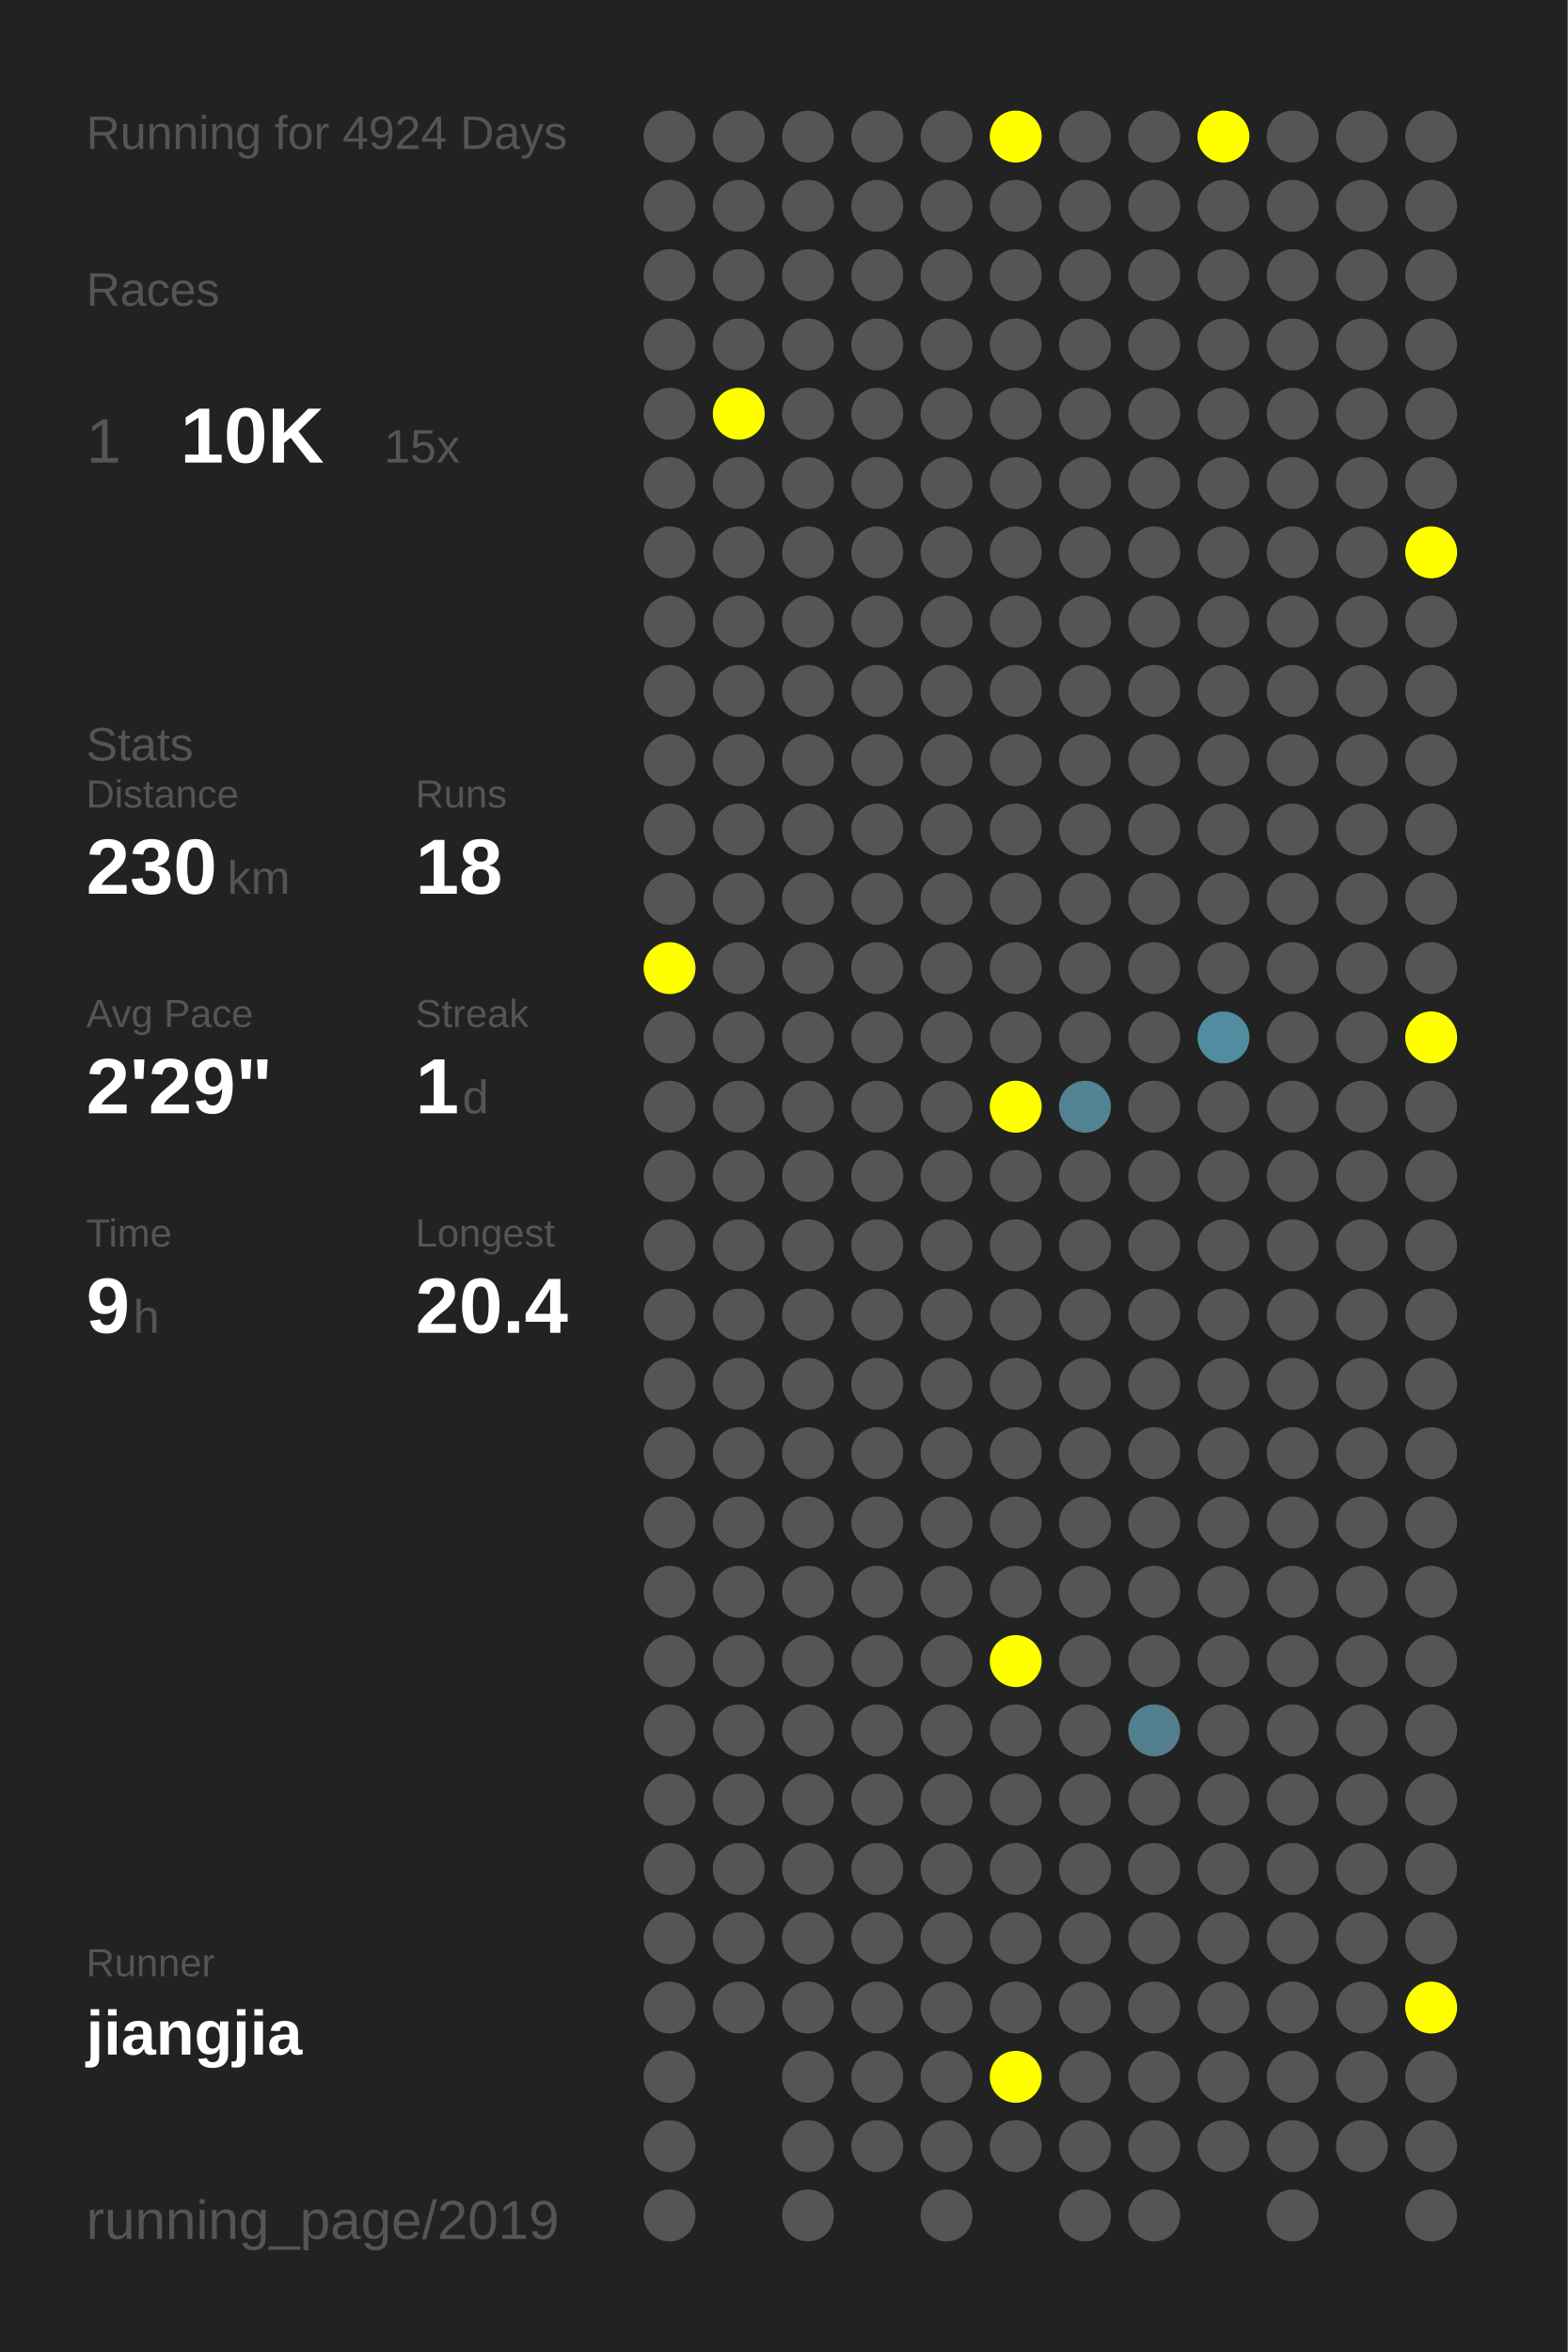
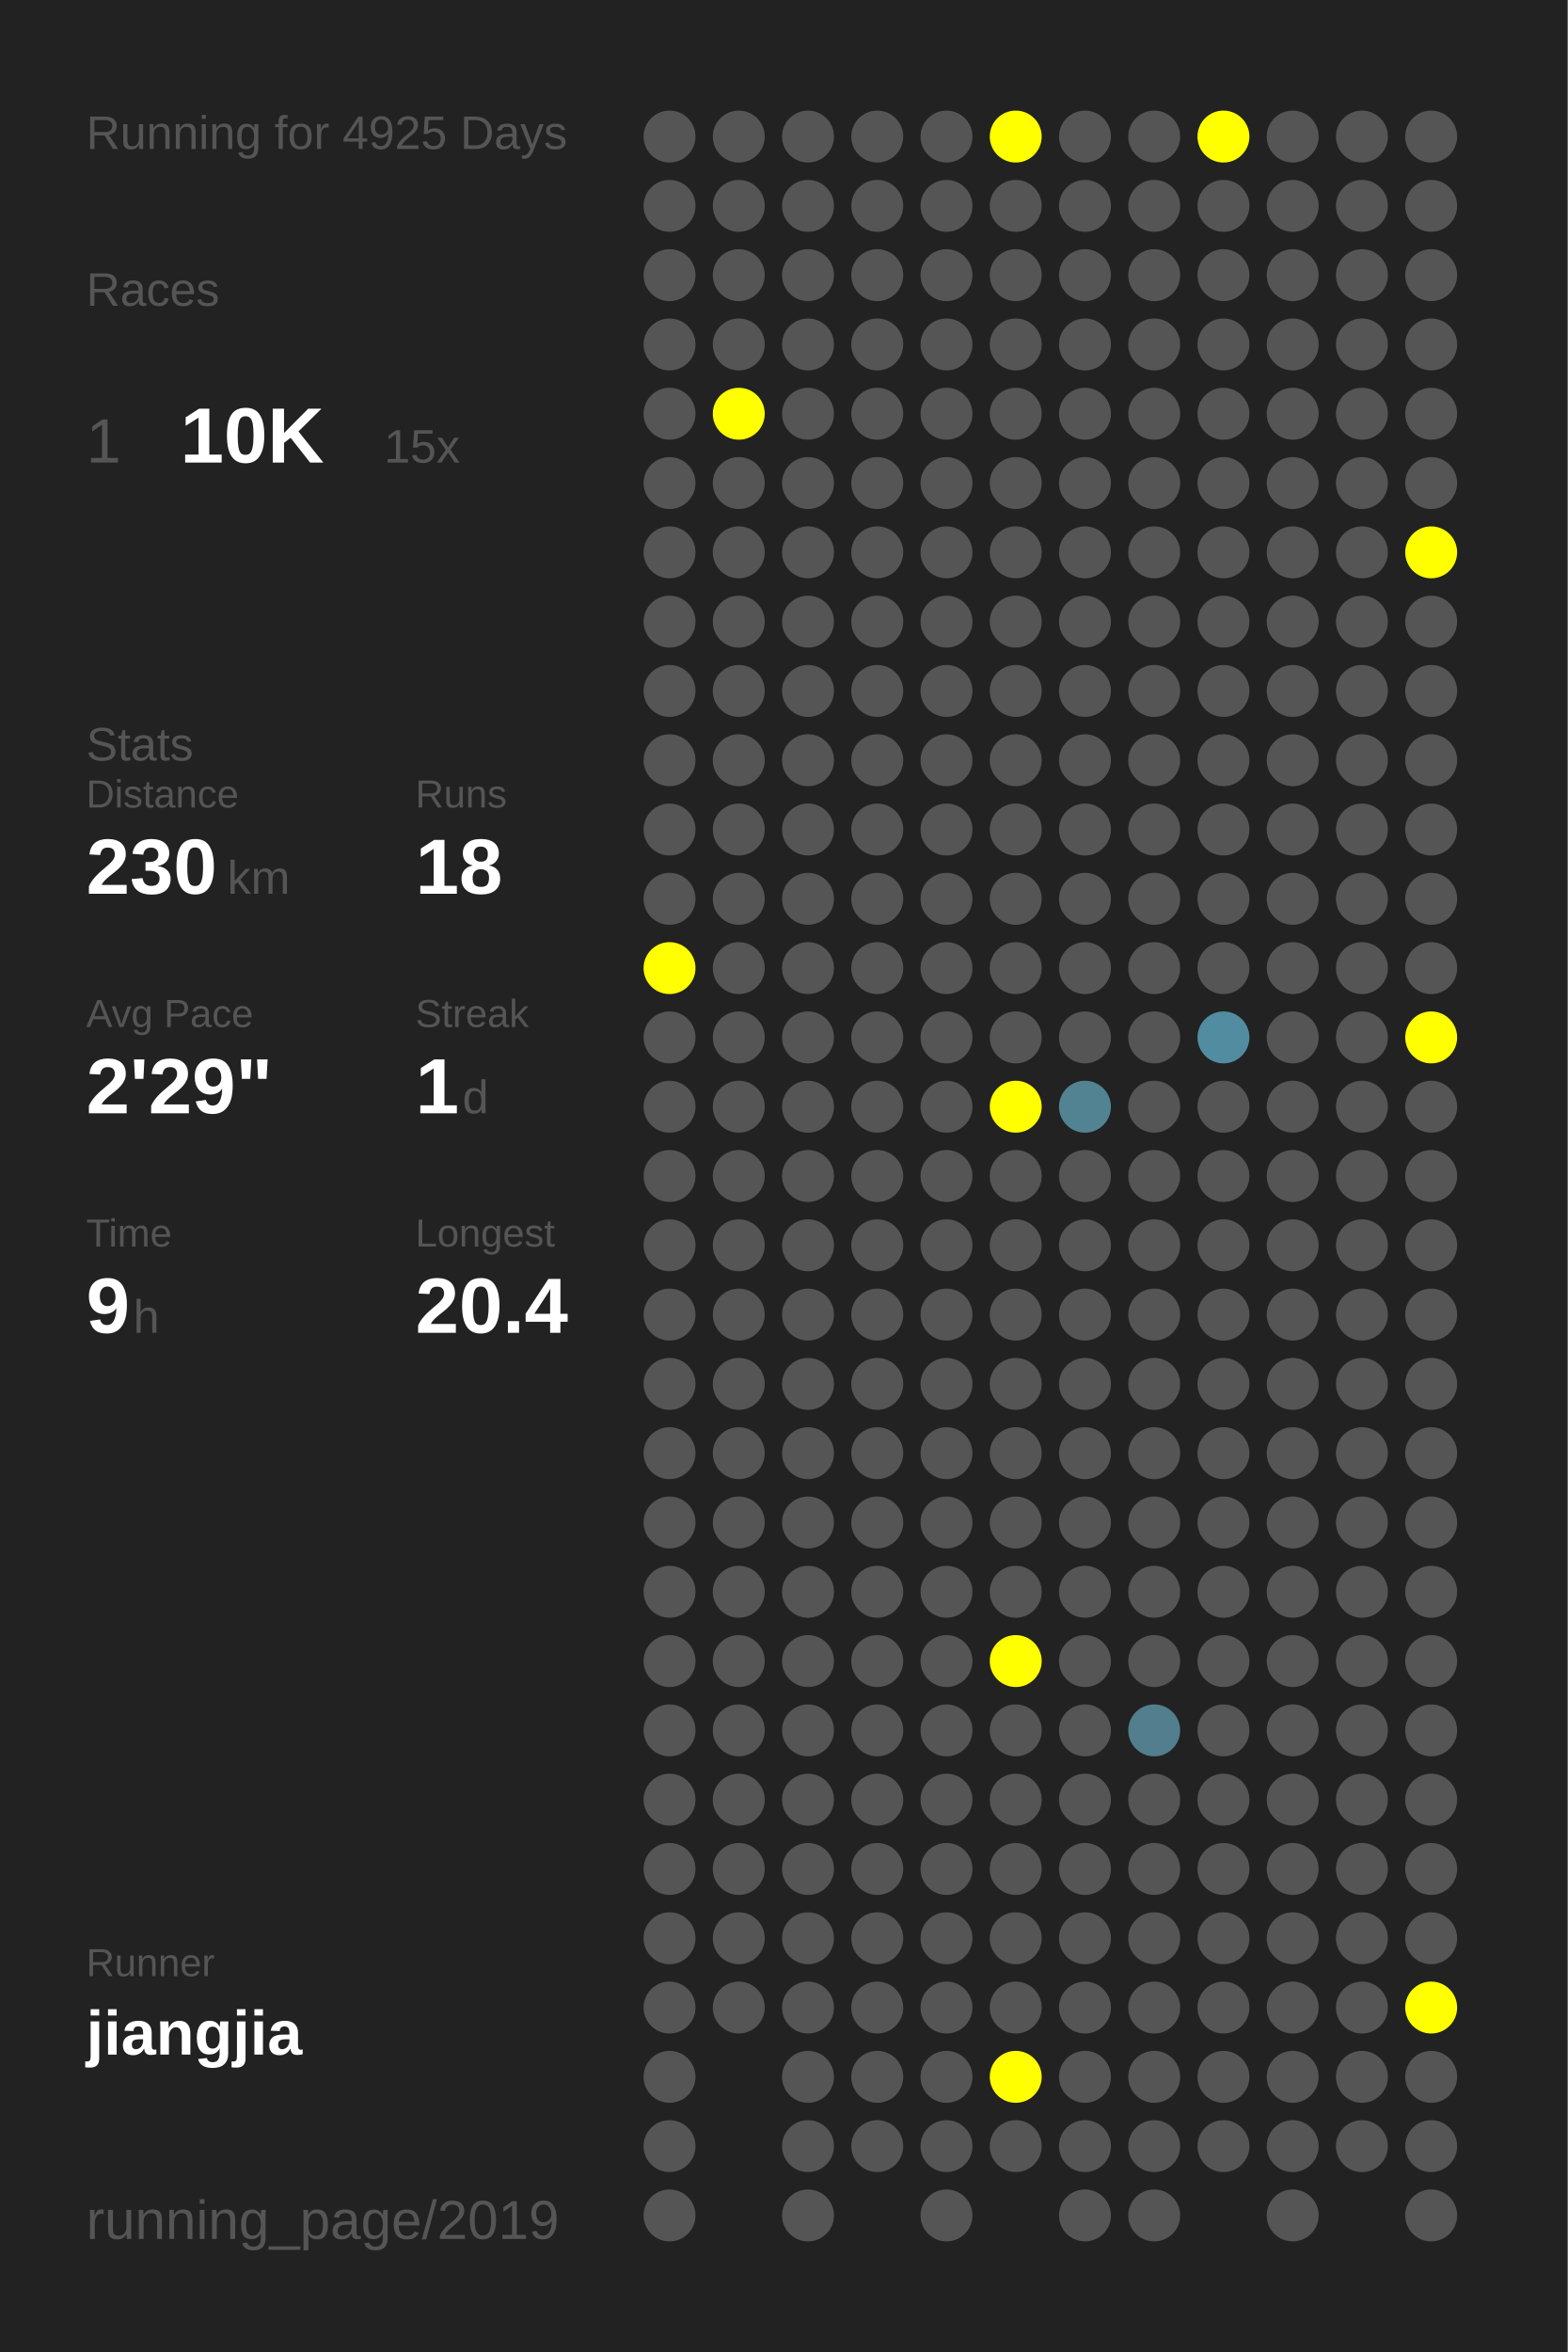
<svg xmlns="http://www.w3.org/2000/svg" baseProfile="full" height="300mm" version="1.1" viewBox="0,0,200,300" width="200mm">
  <defs />
  <rect fill="#222222" height="300" width="200" x="0" y="0" />
-   <text fill="#555555" style="font-size:6px; font-family:Arial;" x="11" y="19">Running for 4924 Days</text>
+   <text fill="#555555" style="font-size:6px; font-family:Arial;" x="11" y="19">Running for 4925 Days</text>
  <text fill="#555555" style="font-size:6px; font-family:Arial;" x="11" y="39">Races</text>
  <text fill="#555555" style="font-size:8px; font-family:Arial;" x="11" y="59">1</text>
  <text fill="#FFFFFF" style="font-size:10px; font-family:Arial; font-weight:bold;" x="23" y="59">10K</text>
  <text fill="#555555" style="font-size:6px; font-family:Arial;" x="49" y="59">15x</text>
  <text fill="#555555" style="font-size:6px; font-family:Arial;" x="11" y="97">Stats</text>
  <text fill="#555555" style="font-size:5px; font-family:Arial;" x="11" y="103">Distance</text>
  <text fill="#FFFFFF" style="font-size:10px; font-family:Arial; font-weight:bold;" x="11" y="114">230</text>
  <text fill="#555555" style="font-size:6px; font-family:Arial;" x="29" y="114">km</text>
  <text fill="#555555" style="font-size:5px; font-family:Arial;" x="53" y="103">Runs</text>
  <text fill="#FFFFFF" style="font-size:10px; font-family:Arial; font-weight:bold;" x="53" y="114">18</text>
  <text fill="#555555" style="font-size:5px; font-family:Arial;" x="11" y="131">Avg Pace</text>
  <text fill="#FFFFFF" style="font-size:10px; font-family:Arial; font-weight:bold;" x="11" y="142">2'29"</text>
  <text fill="#555555" style="font-size:5px; font-family:Arial;" x="53" y="131">Streak</text>
  <text fill="#FFFFFF" style="font-size:10px; font-family:Arial; font-weight:bold;" x="53" y="142">1</text>
  <text fill="#555555" style="font-size:6px; font-family:Arial;" x="59" y="142">d</text>
  <text fill="#555555" style="font-size:5px; font-family:Arial;" x="11" y="159">Time</text>
  <text fill="#FFFFFF" style="font-size:10px; font-family:Arial; font-weight:bold;" x="11" y="170">9</text>
  <text fill="#555555" style="font-size:6px; font-family:Arial;" x="17" y="170">h</text>
  <text fill="#555555" style="font-size:5px; font-family:Arial;" x="53" y="159">Longest</text>
  <text fill="#FFFFFF" style="font-size:10px; font-family:Arial; font-weight:bold;" x="53" y="170">20.4</text>
  <text fill="#555555" style="font-size:5px; font-family:Arial;" x="11" y="252.065">Runner</text>
  <text fill="#FFFFFF" style="font-size:8px; font-family:Arial; font-weight:bold;" x="11" y="262.065">jiangjia</text>
  <text fill="#555555" style="font-size:7px; font-family:Arial;" x="11" y="285.581">running_page/2019</text>
  <circle cx="85.417" cy="17.419" fill="#555555" r="3.312" />
  <circle cx="85.417" cy="26.258" fill="#555555" r="3.312" />
  <circle cx="85.417" cy="35.097" fill="#555555" r="3.312" />
  <circle cx="85.417" cy="43.935" fill="#555555" r="3.312" />
  <circle cx="85.417" cy="52.774" fill="#555555" r="3.312" />
  <circle cx="85.417" cy="61.613" fill="#555555" r="3.312" />
  <circle cx="85.417" cy="70.452" fill="#555555" r="3.312" />
  <circle cx="85.417" cy="79.29" fill="#555555" r="3.312" />
  <circle cx="85.417" cy="88.129" fill="#555555" r="3.312" />
  <circle cx="85.417" cy="96.968" fill="#555555" r="3.312" />
  <circle cx="85.417" cy="105.806" fill="#555555" r="3.312" />
  <circle cx="85.417" cy="114.645" fill="#555555" r="3.312" />
  <circle cx="85.417" cy="123.484" fill="#FFFF00" r="3.312" />
  <circle cx="85.417" cy="132.323" fill="#555555" r="3.312" />
  <circle cx="85.417" cy="141.161" fill="#555555" r="3.312" />
  <circle cx="85.417" cy="150" fill="#555555" r="3.312" />
  <circle cx="85.417" cy="158.839" fill="#555555" r="3.312" />
  <circle cx="85.417" cy="167.677" fill="#555555" r="3.312" />
  <circle cx="85.417" cy="176.516" fill="#555555" r="3.312" />
  <circle cx="85.417" cy="185.355" fill="#555555" r="3.312" />
  <circle cx="85.417" cy="194.194" fill="#555555" r="3.312" />
  <circle cx="85.417" cy="203.032" fill="#555555" r="3.312" />
  <circle cx="85.417" cy="211.871" fill="#555555" r="3.312" />
  <circle cx="85.417" cy="220.71" fill="#555555" r="3.312" />
  <circle cx="85.417" cy="229.548" fill="#555555" r="3.312" />
  <circle cx="85.417" cy="238.387" fill="#555555" r="3.312" />
  <circle cx="85.417" cy="247.226" fill="#555555" r="3.312" />
  <circle cx="85.417" cy="256.065" fill="#555555" r="3.312" />
  <circle cx="85.417" cy="264.903" fill="#555555" r="3.312" />
  <circle cx="85.417" cy="273.742" fill="#555555" r="3.312" />
  <circle cx="85.417" cy="282.581" fill="#555555" r="3.312" />
  <circle cx="94.25" cy="17.419" fill="#555555" r="3.312" />
  <circle cx="94.25" cy="26.258" fill="#555555" r="3.312" />
  <circle cx="94.25" cy="35.097" fill="#555555" r="3.312" />
  <circle cx="94.25" cy="43.935" fill="#555555" r="3.312" />
  <circle cx="94.25" cy="52.774" fill="#FFFF00" r="3.312" />
  <circle cx="94.25" cy="61.613" fill="#555555" r="3.312" />
  <circle cx="94.25" cy="70.452" fill="#555555" r="3.312" />
  <circle cx="94.25" cy="79.29" fill="#555555" r="3.312" />
  <circle cx="94.25" cy="88.129" fill="#555555" r="3.312" />
  <circle cx="94.25" cy="96.968" fill="#555555" r="3.312" />
  <circle cx="94.25" cy="105.806" fill="#555555" r="3.312" />
  <circle cx="94.25" cy="114.645" fill="#555555" r="3.312" />
  <circle cx="94.25" cy="123.484" fill="#555555" r="3.312" />
  <circle cx="94.25" cy="132.323" fill="#555555" r="3.312" />
  <circle cx="94.25" cy="141.161" fill="#555555" r="3.312" />
  <circle cx="94.25" cy="150" fill="#555555" r="3.312" />
  <circle cx="94.25" cy="158.839" fill="#555555" r="3.312" />
  <circle cx="94.25" cy="167.677" fill="#555555" r="3.312" />
  <circle cx="94.25" cy="176.516" fill="#555555" r="3.312" />
  <circle cx="94.25" cy="185.355" fill="#555555" r="3.312" />
  <circle cx="94.25" cy="194.194" fill="#555555" r="3.312" />
  <circle cx="94.25" cy="203.032" fill="#555555" r="3.312" />
  <circle cx="94.25" cy="211.871" fill="#555555" r="3.312" />
  <circle cx="94.25" cy="220.71" fill="#555555" r="3.312" />
  <circle cx="94.25" cy="229.548" fill="#555555" r="3.312" />
  <circle cx="94.25" cy="238.387" fill="#555555" r="3.312" />
  <circle cx="94.25" cy="247.226" fill="#555555" r="3.312" />
  <circle cx="94.25" cy="256.065" fill="#555555" r="3.312" />
  <circle cx="103.083" cy="17.419" fill="#555555" r="3.312" />
  <circle cx="103.083" cy="26.258" fill="#555555" r="3.312" />
  <circle cx="103.083" cy="35.097" fill="#555555" r="3.312" />
  <circle cx="103.083" cy="43.935" fill="#555555" r="3.312" />
  <circle cx="103.083" cy="52.774" fill="#555555" r="3.312" />
  <circle cx="103.083" cy="61.613" fill="#555555" r="3.312" />
  <circle cx="103.083" cy="70.452" fill="#555555" r="3.312" />
  <circle cx="103.083" cy="79.29" fill="#555555" r="3.312" />
  <circle cx="103.083" cy="88.129" fill="#555555" r="3.312" />
  <circle cx="103.083" cy="96.968" fill="#555555" r="3.312" />
  <circle cx="103.083" cy="105.806" fill="#555555" r="3.312" />
  <circle cx="103.083" cy="114.645" fill="#555555" r="3.312" />
  <circle cx="103.083" cy="123.484" fill="#555555" r="3.312" />
  <circle cx="103.083" cy="132.323" fill="#555555" r="3.312" />
  <circle cx="103.083" cy="141.161" fill="#555555" r="3.312" />
  <circle cx="103.083" cy="150" fill="#555555" r="3.312" />
  <circle cx="103.083" cy="158.839" fill="#555555" r="3.312" />
  <circle cx="103.083" cy="167.677" fill="#555555" r="3.312" />
  <circle cx="103.083" cy="176.516" fill="#555555" r="3.312" />
  <circle cx="103.083" cy="185.355" fill="#555555" r="3.312" />
  <circle cx="103.083" cy="194.194" fill="#555555" r="3.312" />
  <circle cx="103.083" cy="203.032" fill="#555555" r="3.312" />
  <circle cx="103.083" cy="211.871" fill="#555555" r="3.312" />
  <circle cx="103.083" cy="220.71" fill="#555555" r="3.312" />
  <circle cx="103.083" cy="229.548" fill="#555555" r="3.312" />
  <circle cx="103.083" cy="238.387" fill="#555555" r="3.312" />
  <circle cx="103.083" cy="247.226" fill="#555555" r="3.312" />
  <circle cx="103.083" cy="256.065" fill="#555555" r="3.312" />
  <circle cx="103.083" cy="264.903" fill="#555555" r="3.312" />
  <circle cx="103.083" cy="273.742" fill="#555555" r="3.312" />
  <circle cx="103.083" cy="282.581" fill="#555555" r="3.312" />
  <circle cx="111.917" cy="17.419" fill="#555555" r="3.312" />
  <circle cx="111.917" cy="26.258" fill="#555555" r="3.312" />
  <circle cx="111.917" cy="35.097" fill="#555555" r="3.312" />
  <circle cx="111.917" cy="43.935" fill="#555555" r="3.312" />
  <circle cx="111.917" cy="52.774" fill="#555555" r="3.312" />
  <circle cx="111.917" cy="61.613" fill="#555555" r="3.312" />
  <circle cx="111.917" cy="70.452" fill="#555555" r="3.312" />
  <circle cx="111.917" cy="79.29" fill="#555555" r="3.312" />
  <circle cx="111.917" cy="88.129" fill="#555555" r="3.312" />
  <circle cx="111.917" cy="96.968" fill="#555555" r="3.312" />
  <circle cx="111.917" cy="105.806" fill="#555555" r="3.312" />
  <circle cx="111.917" cy="114.645" fill="#555555" r="3.312" />
  <circle cx="111.917" cy="123.484" fill="#555555" r="3.312" />
  <circle cx="111.917" cy="132.323" fill="#555555" r="3.312" />
  <circle cx="111.917" cy="141.161" fill="#555555" r="3.312" />
  <circle cx="111.917" cy="150" fill="#555555" r="3.312" />
  <circle cx="111.917" cy="158.839" fill="#555555" r="3.312" />
  <circle cx="111.917" cy="167.677" fill="#555555" r="3.312" />
  <circle cx="111.917" cy="176.516" fill="#555555" r="3.312" />
  <circle cx="111.917" cy="185.355" fill="#555555" r="3.312" />
  <circle cx="111.917" cy="194.194" fill="#555555" r="3.312" />
  <circle cx="111.917" cy="203.032" fill="#555555" r="3.312" />
  <circle cx="111.917" cy="211.871" fill="#555555" r="3.312" />
  <circle cx="111.917" cy="220.71" fill="#555555" r="3.312" />
  <circle cx="111.917" cy="229.548" fill="#555555" r="3.312" />
  <circle cx="111.917" cy="238.387" fill="#555555" r="3.312" />
  <circle cx="111.917" cy="247.226" fill="#555555" r="3.312" />
  <circle cx="111.917" cy="256.065" fill="#555555" r="3.312" />
  <circle cx="111.917" cy="264.903" fill="#555555" r="3.312" />
  <circle cx="111.917" cy="273.742" fill="#555555" r="3.312" />
  <circle cx="120.75" cy="17.419" fill="#555555" r="3.312" />
  <circle cx="120.75" cy="26.258" fill="#555555" r="3.312" />
  <circle cx="120.75" cy="35.097" fill="#555555" r="3.312" />
  <circle cx="120.75" cy="43.935" fill="#555555" r="3.312" />
  <circle cx="120.75" cy="52.774" fill="#555555" r="3.312" />
  <circle cx="120.75" cy="61.613" fill="#555555" r="3.312" />
  <circle cx="120.75" cy="70.452" fill="#555555" r="3.312" />
  <circle cx="120.75" cy="79.29" fill="#555555" r="3.312" />
  <circle cx="120.75" cy="88.129" fill="#555555" r="3.312" />
  <circle cx="120.75" cy="96.968" fill="#555555" r="3.312" />
  <circle cx="120.75" cy="105.806" fill="#555555" r="3.312" />
  <circle cx="120.75" cy="114.645" fill="#555555" r="3.312" />
  <circle cx="120.75" cy="123.484" fill="#555555" r="3.312" />
  <circle cx="120.75" cy="132.323" fill="#555555" r="3.312" />
  <circle cx="120.75" cy="141.161" fill="#555555" r="3.312" />
  <circle cx="120.75" cy="150" fill="#555555" r="3.312" />
  <circle cx="120.75" cy="158.839" fill="#555555" r="3.312" />
  <circle cx="120.75" cy="167.677" fill="#555555" r="3.312" />
  <circle cx="120.75" cy="176.516" fill="#555555" r="3.312" />
  <circle cx="120.75" cy="185.355" fill="#555555" r="3.312" />
  <circle cx="120.75" cy="194.194" fill="#555555" r="3.312" />
  <circle cx="120.75" cy="203.032" fill="#555555" r="3.312" />
  <circle cx="120.75" cy="211.871" fill="#555555" r="3.312" />
  <circle cx="120.75" cy="220.71" fill="#555555" r="3.312" />
  <circle cx="120.75" cy="229.548" fill="#555555" r="3.312" />
  <circle cx="120.75" cy="238.387" fill="#555555" r="3.312" />
  <circle cx="120.75" cy="247.226" fill="#555555" r="3.312" />
  <circle cx="120.75" cy="256.065" fill="#555555" r="3.312" />
  <circle cx="120.75" cy="264.903" fill="#555555" r="3.312" />
  <circle cx="120.75" cy="273.742" fill="#555555" r="3.312" />
  <circle cx="120.75" cy="282.581" fill="#555555" r="3.312" />
  <circle cx="129.583" cy="17.419" fill="#FFFF00" r="3.312" />
  <circle cx="129.583" cy="26.258" fill="#555555" r="3.312" />
  <circle cx="129.583" cy="35.097" fill="#555555" r="3.312" />
  <circle cx="129.583" cy="43.935" fill="#555555" r="3.312" />
  <circle cx="129.583" cy="52.774" fill="#555555" r="3.312" />
  <circle cx="129.583" cy="61.613" fill="#555555" r="3.312" />
  <circle cx="129.583" cy="70.452" fill="#555555" r="3.312" />
  <circle cx="129.583" cy="79.29" fill="#555555" r="3.312" />
  <circle cx="129.583" cy="88.129" fill="#555555" r="3.312" />
  <circle cx="129.583" cy="96.968" fill="#555555" r="3.312" />
  <circle cx="129.583" cy="105.806" fill="#555555" r="3.312" />
  <circle cx="129.583" cy="114.645" fill="#555555" r="3.312" />
  <circle cx="129.583" cy="123.484" fill="#555555" r="3.312" />
  <circle cx="129.583" cy="132.323" fill="#555555" r="3.312" />
  <circle cx="129.583" cy="141.161" fill="#FFFF00" r="3.312" />
  <circle cx="129.583" cy="150" fill="#555555" r="3.312" />
  <circle cx="129.583" cy="158.839" fill="#555555" r="3.312" />
  <circle cx="129.583" cy="167.677" fill="#555555" r="3.312" />
  <circle cx="129.583" cy="176.516" fill="#555555" r="3.312" />
  <circle cx="129.583" cy="185.355" fill="#555555" r="3.312" />
  <circle cx="129.583" cy="194.194" fill="#555555" r="3.312" />
  <circle cx="129.583" cy="203.032" fill="#555555" r="3.312" />
  <circle cx="129.583" cy="211.871" fill="#FFFF00" r="3.312" />
  <circle cx="129.583" cy="220.71" fill="#555555" r="3.312" />
  <circle cx="129.583" cy="229.548" fill="#555555" r="3.312" />
  <circle cx="129.583" cy="238.387" fill="#555555" r="3.312" />
  <circle cx="129.583" cy="247.226" fill="#555555" r="3.312" />
  <circle cx="129.583" cy="256.065" fill="#555555" r="3.312" />
  <circle cx="129.583" cy="264.903" fill="#FFFF00" r="3.312" />
  <circle cx="129.583" cy="273.742" fill="#555555" r="3.312" />
  <circle cx="138.417" cy="17.419" fill="#555555" r="3.312" />
  <circle cx="138.417" cy="26.258" fill="#555555" r="3.312" />
  <circle cx="138.417" cy="35.097" fill="#555555" r="3.312" />
  <circle cx="138.417" cy="43.935" fill="#555555" r="3.312" />
  <circle cx="138.417" cy="52.774" fill="#555555" r="3.312" />
  <circle cx="138.417" cy="61.613" fill="#555555" r="3.312" />
  <circle cx="138.417" cy="70.452" fill="#555555" r="3.312" />
  <circle cx="138.417" cy="79.29" fill="#555555" r="3.312" />
  <circle cx="138.417" cy="88.129" fill="#555555" r="3.312" />
  <circle cx="138.417" cy="96.968" fill="#555555" r="3.312" />
  <circle cx="138.417" cy="105.806" fill="#555555" r="3.312" />
  <circle cx="138.417" cy="114.645" fill="#555555" r="3.312" />
  <circle cx="138.417" cy="123.484" fill="#555555" r="3.312" />
  <circle cx="138.417" cy="132.323" fill="#555555" r="3.312" />
  <circle cx="138.417" cy="141.161" fill="#528393" r="3.312" />
  <circle cx="138.417" cy="150" fill="#555555" r="3.312" />
  <circle cx="138.417" cy="158.839" fill="#555555" r="3.312" />
  <circle cx="138.417" cy="167.677" fill="#555555" r="3.312" />
  <circle cx="138.417" cy="176.516" fill="#555555" r="3.312" />
  <circle cx="138.417" cy="185.355" fill="#555555" r="3.312" />
  <circle cx="138.417" cy="194.194" fill="#555555" r="3.312" />
  <circle cx="138.417" cy="203.032" fill="#555555" r="3.312" />
  <circle cx="138.417" cy="211.871" fill="#555555" r="3.312" />
  <circle cx="138.417" cy="220.71" fill="#555555" r="3.312" />
  <circle cx="138.417" cy="229.548" fill="#555555" r="3.312" />
  <circle cx="138.417" cy="238.387" fill="#555555" r="3.312" />
  <circle cx="138.417" cy="247.226" fill="#555555" r="3.312" />
  <circle cx="138.417" cy="256.065" fill="#555555" r="3.312" />
  <circle cx="138.417" cy="264.903" fill="#555555" r="3.312" />
  <circle cx="138.417" cy="273.742" fill="#555555" r="3.312" />
  <circle cx="138.417" cy="282.581" fill="#555555" r="3.312" />
  <circle cx="147.25" cy="17.419" fill="#555555" r="3.312" />
  <circle cx="147.25" cy="26.258" fill="#555555" r="3.312" />
  <circle cx="147.25" cy="35.097" fill="#555555" r="3.312" />
  <circle cx="147.25" cy="43.935" fill="#555555" r="3.312" />
  <circle cx="147.25" cy="52.774" fill="#555555" r="3.312" />
  <circle cx="147.25" cy="61.613" fill="#555555" r="3.312" />
  <circle cx="147.25" cy="70.452" fill="#555555" r="3.312" />
  <circle cx="147.25" cy="79.29" fill="#555555" r="3.312" />
  <circle cx="147.25" cy="88.129" fill="#555555" r="3.312" />
  <circle cx="147.25" cy="96.968" fill="#555555" r="3.312" />
  <circle cx="147.25" cy="105.806" fill="#555555" r="3.312" />
  <circle cx="147.25" cy="114.645" fill="#555555" r="3.312" />
  <circle cx="147.25" cy="123.484" fill="#555555" r="3.312" />
  <circle cx="147.25" cy="132.323" fill="#555555" r="3.312" />
  <circle cx="147.25" cy="141.161" fill="#555555" r="3.312" />
  <circle cx="147.25" cy="150" fill="#555555" r="3.312" />
  <circle cx="147.25" cy="158.839" fill="#555555" r="3.312" />
  <circle cx="147.25" cy="167.677" fill="#555555" r="3.312" />
  <circle cx="147.25" cy="176.516" fill="#555555" r="3.312" />
  <circle cx="147.25" cy="185.355" fill="#555555" r="3.312" />
  <circle cx="147.25" cy="194.194" fill="#555555" r="3.312" />
  <circle cx="147.25" cy="203.032" fill="#555555" r="3.312" />
  <circle cx="147.25" cy="211.871" fill="#555555" r="3.312" />
  <circle cx="147.25" cy="220.71" fill="#527e8d" r="3.312" />
  <circle cx="147.25" cy="229.548" fill="#555555" r="3.312" />
  <circle cx="147.25" cy="238.387" fill="#555555" r="3.312" />
  <circle cx="147.25" cy="247.226" fill="#555555" r="3.312" />
  <circle cx="147.25" cy="256.065" fill="#555555" r="3.312" />
  <circle cx="147.25" cy="264.903" fill="#555555" r="3.312" />
  <circle cx="147.25" cy="273.742" fill="#555555" r="3.312" />
  <circle cx="147.25" cy="282.581" fill="#555555" r="3.312" />
  <circle cx="156.083" cy="17.419" fill="#FFFF00" r="3.312" />
  <circle cx="156.083" cy="26.258" fill="#555555" r="3.312" />
  <circle cx="156.083" cy="35.097" fill="#555555" r="3.312" />
  <circle cx="156.083" cy="43.935" fill="#555555" r="3.312" />
  <circle cx="156.083" cy="52.774" fill="#555555" r="3.312" />
  <circle cx="156.083" cy="61.613" fill="#555555" r="3.312" />
  <circle cx="156.083" cy="70.452" fill="#555555" r="3.312" />
  <circle cx="156.083" cy="79.29" fill="#555555" r="3.312" />
  <circle cx="156.083" cy="88.129" fill="#555555" r="3.312" />
  <circle cx="156.083" cy="96.968" fill="#555555" r="3.312" />
  <circle cx="156.083" cy="105.806" fill="#555555" r="3.312" />
  <circle cx="156.083" cy="114.645" fill="#555555" r="3.312" />
  <circle cx="156.083" cy="123.484" fill="#555555" r="3.312" />
  <circle cx="156.083" cy="132.323" fill="#518ca0" r="3.312" />
  <circle cx="156.083" cy="141.161" fill="#555555" r="3.312" />
  <circle cx="156.083" cy="150" fill="#555555" r="3.312" />
  <circle cx="156.083" cy="158.839" fill="#555555" r="3.312" />
  <circle cx="156.083" cy="167.677" fill="#555555" r="3.312" />
  <circle cx="156.083" cy="176.516" fill="#555555" r="3.312" />
  <circle cx="156.083" cy="185.355" fill="#555555" r="3.312" />
  <circle cx="156.083" cy="194.194" fill="#555555" r="3.312" />
  <circle cx="156.083" cy="203.032" fill="#555555" r="3.312" />
  <circle cx="156.083" cy="211.871" fill="#555555" r="3.312" />
  <circle cx="156.083" cy="220.71" fill="#555555" r="3.312" />
  <circle cx="156.083" cy="229.548" fill="#555555" r="3.312" />
  <circle cx="156.083" cy="238.387" fill="#555555" r="3.312" />
  <circle cx="156.083" cy="247.226" fill="#555555" r="3.312" />
  <circle cx="156.083" cy="256.065" fill="#555555" r="3.312" />
  <circle cx="156.083" cy="264.903" fill="#555555" r="3.312" />
  <circle cx="156.083" cy="273.742" fill="#555555" r="3.312" />
  <circle cx="164.917" cy="17.419" fill="#555555" r="3.312" />
  <circle cx="164.917" cy="26.258" fill="#555555" r="3.312" />
  <circle cx="164.917" cy="35.097" fill="#555555" r="3.312" />
  <circle cx="164.917" cy="43.935" fill="#555555" r="3.312" />
  <circle cx="164.917" cy="52.774" fill="#555555" r="3.312" />
  <circle cx="164.917" cy="61.613" fill="#555555" r="3.312" />
  <circle cx="164.917" cy="70.452" fill="#555555" r="3.312" />
  <circle cx="164.917" cy="79.29" fill="#555555" r="3.312" />
  <circle cx="164.917" cy="88.129" fill="#555555" r="3.312" />
  <circle cx="164.917" cy="96.968" fill="#555555" r="3.312" />
  <circle cx="164.917" cy="105.806" fill="#555555" r="3.312" />
  <circle cx="164.917" cy="114.645" fill="#555555" r="3.312" />
  <circle cx="164.917" cy="123.484" fill="#555555" r="3.312" />
  <circle cx="164.917" cy="132.323" fill="#555555" r="3.312" />
  <circle cx="164.917" cy="141.161" fill="#555555" r="3.312" />
  <circle cx="164.917" cy="150" fill="#555555" r="3.312" />
  <circle cx="164.917" cy="158.839" fill="#555555" r="3.312" />
  <circle cx="164.917" cy="167.677" fill="#555555" r="3.312" />
  <circle cx="164.917" cy="176.516" fill="#555555" r="3.312" />
  <circle cx="164.917" cy="185.355" fill="#555555" r="3.312" />
  <circle cx="164.917" cy="194.194" fill="#555555" r="3.312" />
  <circle cx="164.917" cy="203.032" fill="#555555" r="3.312" />
  <circle cx="164.917" cy="211.871" fill="#555555" r="3.312" />
  <circle cx="164.917" cy="220.71" fill="#555555" r="3.312" />
  <circle cx="164.917" cy="229.548" fill="#555555" r="3.312" />
  <circle cx="164.917" cy="238.387" fill="#555555" r="3.312" />
  <circle cx="164.917" cy="247.226" fill="#555555" r="3.312" />
  <circle cx="164.917" cy="256.065" fill="#555555" r="3.312" />
  <circle cx="164.917" cy="264.903" fill="#555555" r="3.312" />
  <circle cx="164.917" cy="273.742" fill="#555555" r="3.312" />
  <circle cx="164.917" cy="282.581" fill="#555555" r="3.312" />
  <circle cx="173.75" cy="17.419" fill="#555555" r="3.312" />
  <circle cx="173.75" cy="26.258" fill="#555555" r="3.312" />
  <circle cx="173.75" cy="35.097" fill="#555555" r="3.312" />
  <circle cx="173.75" cy="43.935" fill="#555555" r="3.312" />
  <circle cx="173.75" cy="52.774" fill="#555555" r="3.312" />
  <circle cx="173.75" cy="61.613" fill="#555555" r="3.312" />
  <circle cx="173.75" cy="70.452" fill="#555555" r="3.312" />
  <circle cx="173.75" cy="79.29" fill="#555555" r="3.312" />
  <circle cx="173.75" cy="88.129" fill="#555555" r="3.312" />
  <circle cx="173.75" cy="96.968" fill="#555555" r="3.312" />
  <circle cx="173.75" cy="105.806" fill="#555555" r="3.312" />
  <circle cx="173.75" cy="114.645" fill="#555555" r="3.312" />
  <circle cx="173.75" cy="123.484" fill="#555555" r="3.312" />
  <circle cx="173.75" cy="132.323" fill="#555555" r="3.312" />
  <circle cx="173.75" cy="141.161" fill="#555555" r="3.312" />
  <circle cx="173.75" cy="150" fill="#555555" r="3.312" />
  <circle cx="173.75" cy="158.839" fill="#555555" r="3.312" />
  <circle cx="173.75" cy="167.677" fill="#555555" r="3.312" />
  <circle cx="173.75" cy="176.516" fill="#555555" r="3.312" />
  <circle cx="173.75" cy="185.355" fill="#555555" r="3.312" />
  <circle cx="173.75" cy="194.194" fill="#555555" r="3.312" />
  <circle cx="173.75" cy="203.032" fill="#555555" r="3.312" />
  <circle cx="173.75" cy="211.871" fill="#555555" r="3.312" />
  <circle cx="173.75" cy="220.71" fill="#555555" r="3.312" />
  <circle cx="173.75" cy="229.548" fill="#555555" r="3.312" />
  <circle cx="173.75" cy="238.387" fill="#555555" r="3.312" />
  <circle cx="173.75" cy="247.226" fill="#555555" r="3.312" />
  <circle cx="173.75" cy="256.065" fill="#555555" r="3.312" />
  <circle cx="173.75" cy="264.903" fill="#555555" r="3.312" />
  <circle cx="173.75" cy="273.742" fill="#555555" r="3.312" />
  <circle cx="182.583" cy="17.419" fill="#555555" r="3.312" />
  <circle cx="182.583" cy="26.258" fill="#555555" r="3.312" />
  <circle cx="182.583" cy="35.097" fill="#555555" r="3.312" />
  <circle cx="182.583" cy="43.935" fill="#555555" r="3.312" />
  <circle cx="182.583" cy="52.774" fill="#555555" r="3.312" />
  <circle cx="182.583" cy="61.613" fill="#555555" r="3.312" />
  <circle cx="182.583" cy="70.452" fill="#FFFF00" r="3.312" />
  <circle cx="182.583" cy="79.29" fill="#555555" r="3.312" />
  <circle cx="182.583" cy="88.129" fill="#555555" r="3.312" />
  <circle cx="182.583" cy="96.968" fill="#555555" r="3.312" />
  <circle cx="182.583" cy="105.806" fill="#555555" r="3.312" />
  <circle cx="182.583" cy="114.645" fill="#555555" r="3.312" />
  <circle cx="182.583" cy="123.484" fill="#555555" r="3.312" />
  <circle cx="182.583" cy="132.323" fill="#FFFF00" r="3.312" />
  <circle cx="182.583" cy="141.161" fill="#555555" r="3.312" />
  <circle cx="182.583" cy="150" fill="#555555" r="3.312" />
  <circle cx="182.583" cy="158.839" fill="#555555" r="3.312" />
  <circle cx="182.583" cy="167.677" fill="#555555" r="3.312" />
  <circle cx="182.583" cy="176.516" fill="#555555" r="3.312" />
  <circle cx="182.583" cy="185.355" fill="#555555" r="3.312" />
  <circle cx="182.583" cy="194.194" fill="#555555" r="3.312" />
  <circle cx="182.583" cy="203.032" fill="#555555" r="3.312" />
  <circle cx="182.583" cy="211.871" fill="#555555" r="3.312" />
  <circle cx="182.583" cy="220.71" fill="#555555" r="3.312" />
  <circle cx="182.583" cy="229.548" fill="#555555" r="3.312" />
  <circle cx="182.583" cy="238.387" fill="#555555" r="3.312" />
  <circle cx="182.583" cy="247.226" fill="#555555" r="3.312" />
  <circle cx="182.583" cy="256.065" fill="#FFFF00" r="3.312" />
  <circle cx="182.583" cy="264.903" fill="#555555" r="3.312" />
  <circle cx="182.583" cy="273.742" fill="#555555" r="3.312" />
  <circle cx="182.583" cy="282.581" fill="#555555" r="3.312" />
</svg>
